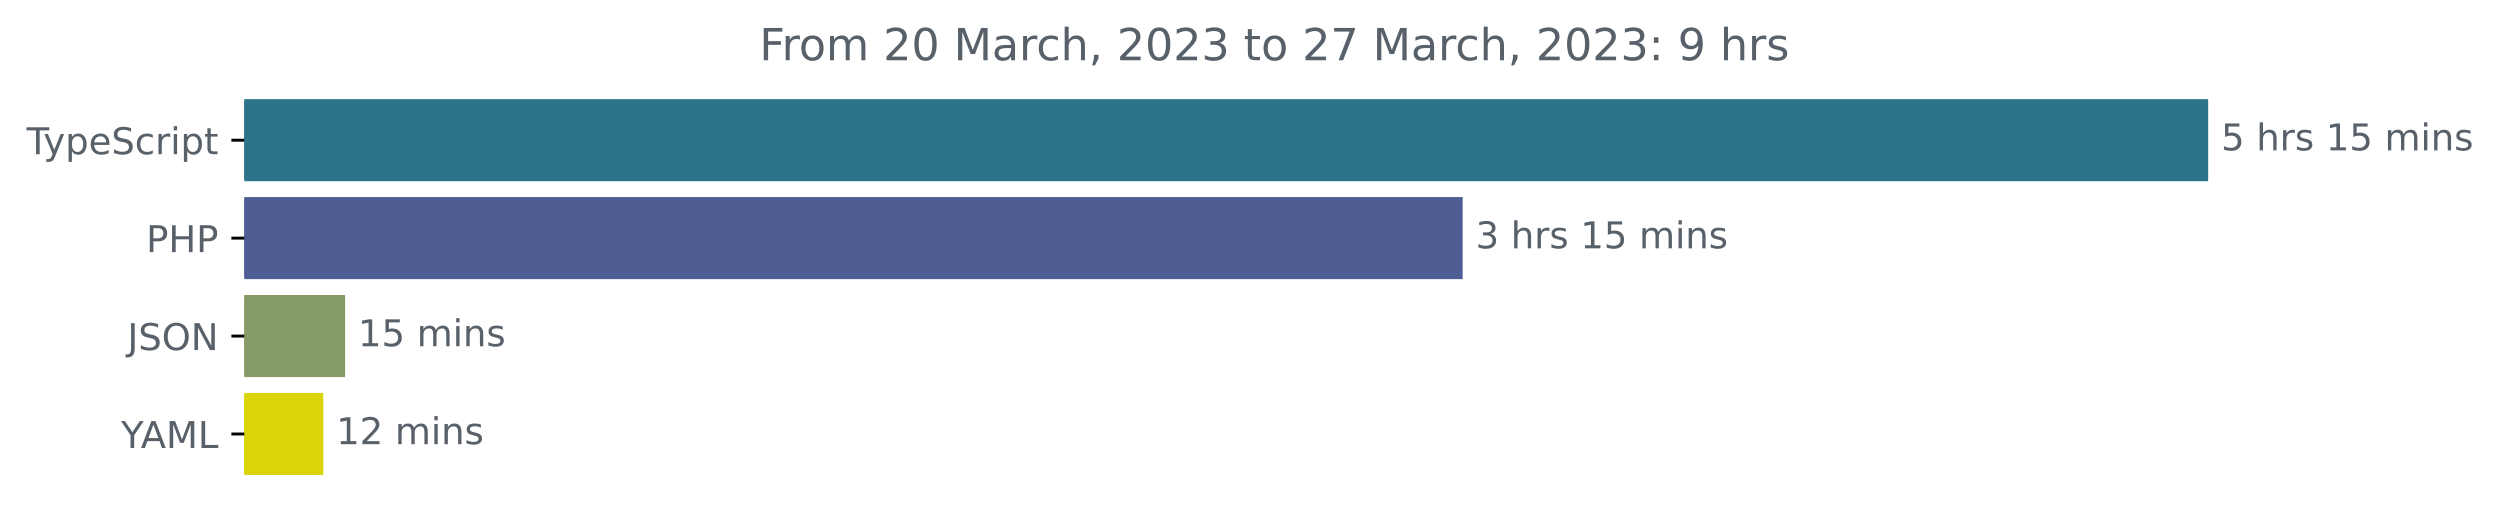
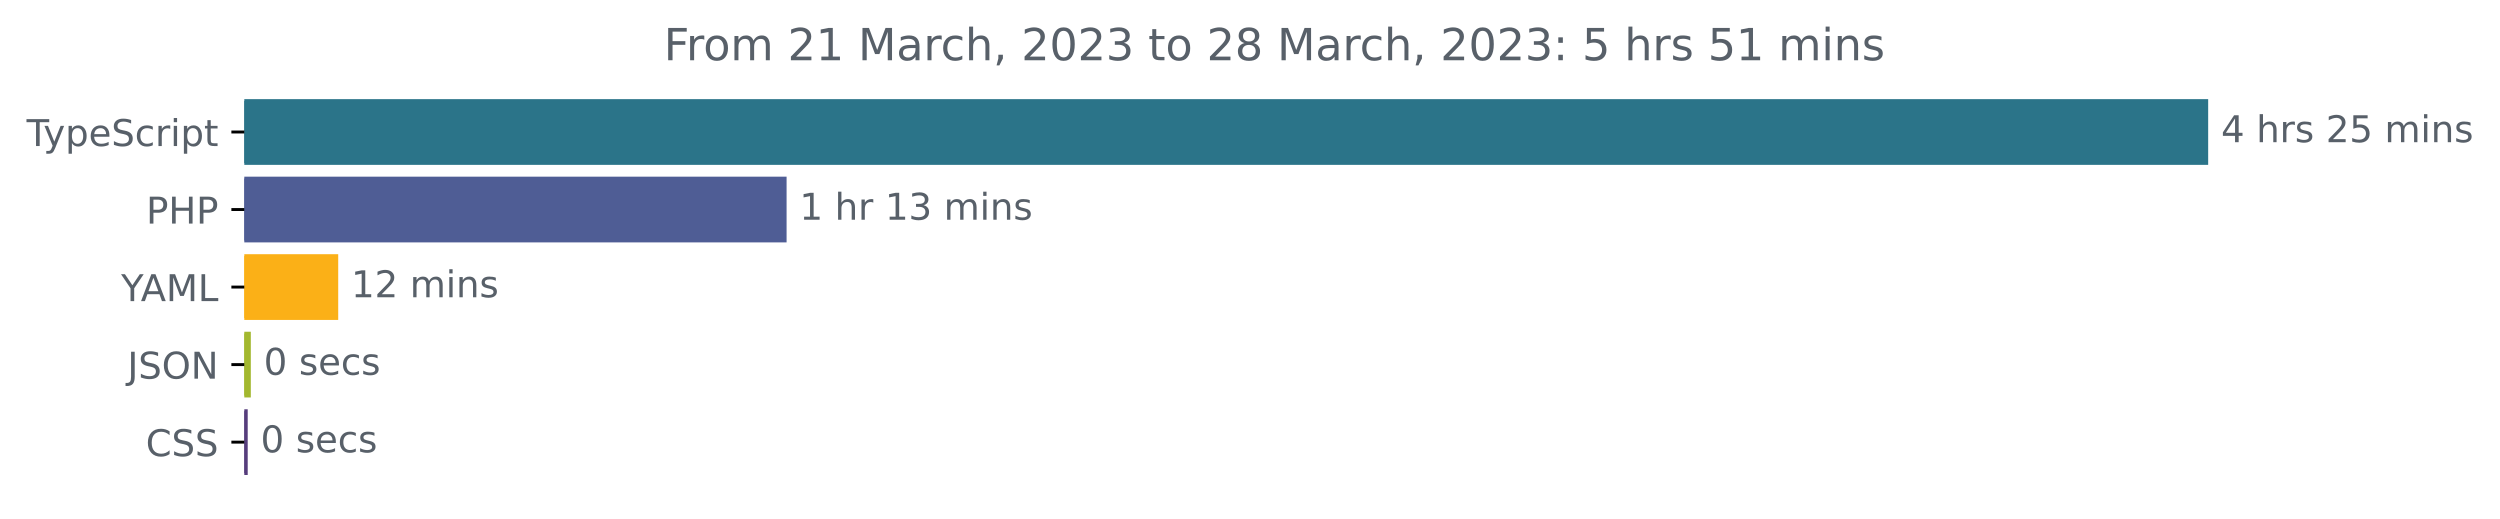
<svg xmlns="http://www.w3.org/2000/svg" xmlns:xlink="http://www.w3.org/1999/xlink" width="677.144pt" height="140.398pt" viewBox="0 0 677.144 140.398" version="1.1">
  <defs>
    <style type="text/css">*{stroke-linejoin: round; stroke-linecap: butt}</style>
  </defs>
  <g id="figure_1">
    <g id="patch_1">
      <path d="M -0 140.398  L 677.144 140.398  L 677.144 0  L -0 0  L -0 140.398  z " style="fill: none" />
    </g>
    <g id="axes_1">
      <g id="patch_2">
-         <path d="M 66.17 27.358  L 597.599 27.358  L 597.599 48.579  L 66.17 48.579  z " clip-path="url(#p15e686f208)" style="fill: #2b7489; stroke: #2b7489; stroke-linejoin: miter" />
+         <path d="M 66.17 27.358  L 597.599 27.358  L 597.599 44.158  L 66.17 44.158  z " clip-path="url(#pbaefe2d182)" style="fill: #2b7489; stroke: #2b7489; stroke-linejoin: miter" />
      </g>
      <g id="patch_3">
-         <path d="M 66.17 53.884  L 395.678 53.884  L 395.678 75.105  L 66.17 75.105  z " clip-path="url(#p15e686f208)" style="fill: #4f5d95; stroke: #4f5d95; stroke-linejoin: miter" />
+         <path d="M 66.17 48.358  L 212.553 48.358  L 212.553 65.158  L 66.17 65.158  z " clip-path="url(#pbaefe2d182)" style="fill: #4f5d95; stroke: #4f5d95; stroke-linejoin: miter" />
      </g>
      <g id="patch_4">
-         <path d="M 66.17 80.411  L 92.978 80.411  L 92.978 101.632  L 66.17 101.632  z " clip-path="url(#p15e686f208)" style="fill: #879b68; stroke: #879b68; stroke-linejoin: miter" />
+         <path d="M 66.17 69.358  L 91.107 69.358  L 91.107 86.158  L 66.17 86.158  z " clip-path="url(#pbaefe2d182)" style="fill: #fbb017; stroke: #fbb017; stroke-linejoin: miter" />
      </g>
      <g id="patch_5">
-         <path d="M 66.17 106.937  L 87.071 106.937  L 87.071 128.158  L 66.17 128.158  z " clip-path="url(#p15e686f208)" style="fill: #dad409; stroke: #dad409; stroke-linejoin: miter" />
+         <path d="M 66.17 90.358  L 67.438 90.358  L 67.438 107.158  L 66.17 107.158  z " clip-path="url(#pbaefe2d182)" style="fill: #a3b82f; stroke: #a3b82f; stroke-linejoin: miter" />
+       </g>
+       <g id="patch_6">
+         <path d="M 66.17 111.358  L 66.593 111.358  L 66.593 128.158  L 66.17 128.158  z " clip-path="url(#pbaefe2d182)" style="fill: #563d7c; stroke: #563d7c; stroke-linejoin: miter" />
      </g>
      <g id="matplotlib.axis_1" />
      <g id="matplotlib.axis_2">
        <g id="ytick_1">
          <g id="line2d_1">
            <defs>
-               <path id="m3a3e055e23" d="M 0 0  L -3.5 0  " style="stroke: #000000; stroke-width: 0.8" />
+               <path id="m7a7ca766c3" d="M 0 0  L -3.5 0  " style="stroke: #000000; stroke-width: 0.8" />
            </defs>
            <g>
-               <use xlink:href="#m3a3e055e23" x="66.17" y="37.969" style="stroke: #000000; stroke-width: 0.8" />
+               <use xlink:href="#m7a7ca766c3" x="66.17" y="35.758" style="stroke: #000000; stroke-width: 0.8" />
            </g>
          </g>
          <g id="text_1">
-             <g style="fill: #586069" transform="translate(7.2 41.76787)scale(0.1 -0.1)">
+             <g style="fill: #586069" transform="translate(7.2 39.55734)scale(0.1 -0.1)">
              <defs>
                <path id="DejaVuSans-54" d="M -19 4666  L 3928 4666  L 3928 4134  L 2272 4134  L 2272 0  L 1638 0  L 1638 4134  L -19 4134  L -19 4666  z " transform="scale(0.015625)" />
                <path id="DejaVuSans-79" d="M 2059 -325  Q 1816 -950 1584 -1140  Q 1353 -1331 966 -1331  L 506 -1331  L 506 -850  L 844 -850  Q 1081 -850 1212 -737  Q 1344 -625 1503 -206  L 1606 56  L 191 3500  L 800 3500  L 1894 763  L 2988 3500  L 3597 3500  L 2059 -325  z " transform="scale(0.015625)" />
                <path id="DejaVuSans-70" d="M 1159 525  L 1159 -1331  L 581 -1331  L 581 3500  L 1159 3500  L 1159 2969  Q 1341 3281 1617 3432  Q 1894 3584 2278 3584  Q 2916 3584 3314 3078  Q 3713 2572 3713 1747  Q 3713 922 3314 415  Q 2916 -91 2278 -91  Q 1894 -91 1617 61  Q 1341 213 1159 525  z M 3116 1747  Q 3116 2381 2855 2742  Q 2594 3103 2138 3103  Q 1681 3103 1420 2742  Q 1159 2381 1159 1747  Q 1159 1113 1420 752  Q 1681 391 2138 391  Q 2594 391 2855 752  Q 3116 1113 3116 1747  z " transform="scale(0.015625)" />
                <path id="DejaVuSans-65" d="M 3597 1894  L 3597 1613  L 953 1613  Q 991 1019 1311 708  Q 1631 397 2203 397  Q 2534 397 2845 478  Q 3156 559 3463 722  L 3463 178  Q 3153 47 2828 -22  Q 2503 -91 2169 -91  Q 1331 -91 842 396  Q 353 884 353 1716  Q 353 2575 817 3079  Q 1281 3584 2069 3584  Q 2775 3584 3186 3129  Q 3597 2675 3597 1894  z M 3022 2063  Q 3016 2534 2758 2815  Q 2500 3097 2075 3097  Q 1594 3097 1305 2825  Q 1016 2553 972 2059  L 3022 2063  z " transform="scale(0.015625)" />
                <path id="DejaVuSans-53" d="M 3425 4513  L 3425 3897  Q 3066 4069 2747 4153  Q 2428 4238 2131 4238  Q 1616 4238 1336 4038  Q 1056 3838 1056 3469  Q 1056 3159 1242 3001  Q 1428 2844 1947 2747  L 2328 2669  Q 3034 2534 3370 2195  Q 3706 1856 3706 1288  Q 3706 609 3251 259  Q 2797 -91 1919 -91  Q 1588 -91 1214 -16  Q 841 59 441 206  L 441 856  Q 825 641 1194 531  Q 1563 422 1919 422  Q 2459 422 2753 634  Q 3047 847 3047 1241  Q 3047 1584 2836 1778  Q 2625 1972 2144 2069  L 1759 2144  Q 1053 2284 737 2584  Q 422 2884 422 3419  Q 422 4038 858 4394  Q 1294 4750 2059 4750  Q 2388 4750 2728 4690  Q 3069 4631 3425 4513  z " transform="scale(0.015625)" />
                <path id="DejaVuSans-63" d="M 3122 3366  L 3122 2828  Q 2878 2963 2633 3030  Q 2388 3097 2138 3097  Q 1578 3097 1268 2742  Q 959 2388 959 1747  Q 959 1106 1268 751  Q 1578 397 2138 397  Q 2388 397 2633 464  Q 2878 531 3122 666  L 3122 134  Q 2881 22 2623 -34  Q 2366 -91 2075 -91  Q 1284 -91 818 406  Q 353 903 353 1747  Q 353 2603 823 3093  Q 1294 3584 2113 3584  Q 2378 3584 2631 3529  Q 2884 3475 3122 3366  z " transform="scale(0.015625)" />
                <path id="DejaVuSans-72" d="M 2631 2963  Q 2534 3019 2420 3045  Q 2306 3072 2169 3072  Q 1681 3072 1420 2755  Q 1159 2438 1159 1844  L 1159 0  L 581 0  L 581 3500  L 1159 3500  L 1159 2956  Q 1341 3275 1631 3429  Q 1922 3584 2338 3584  Q 2397 3584 2469 3576  Q 2541 3569 2628 3553  L 2631 2963  z " transform="scale(0.015625)" />
                <path id="DejaVuSans-69" d="M 603 3500  L 1178 3500  L 1178 0  L 603 0  L 603 3500  z M 603 4863  L 1178 4863  L 1178 4134  L 603 4134  L 603 4863  z " transform="scale(0.015625)" />
                <path id="DejaVuSans-74" d="M 1172 4494  L 1172 3500  L 2356 3500  L 2356 3053  L 1172 3053  L 1172 1153  Q 1172 725 1289 603  Q 1406 481 1766 481  L 2356 481  L 2356 0  L 1766 0  Q 1100 0 847 248  Q 594 497 594 1153  L 594 3053  L 172 3053  L 172 3500  L 594 3500  L 594 4494  L 1172 4494  z " transform="scale(0.015625)" />
              </defs>
              <use xlink:href="#DejaVuSans-54" />
              <use xlink:href="#DejaVuSans-79" x="45.459" />
              <use xlink:href="#DejaVuSans-70" x="104.639" />
              <use xlink:href="#DejaVuSans-65" x="168.115" />
              <use xlink:href="#DejaVuSans-53" x="229.639" />
              <use xlink:href="#DejaVuSans-63" x="293.115" />
              <use xlink:href="#DejaVuSans-72" x="348.096" />
              <use xlink:href="#DejaVuSans-69" x="389.209" />
              <use xlink:href="#DejaVuSans-70" x="416.992" />
              <use xlink:href="#DejaVuSans-74" x="480.469" />
            </g>
          </g>
        </g>
        <g id="ytick_2">
          <g id="line2d_2">
            <g>
-               <use xlink:href="#m3a3e055e23" x="66.17" y="64.495" style="stroke: #000000; stroke-width: 0.8" />
+               <use xlink:href="#m7a7ca766c3" x="66.17" y="56.758" style="stroke: #000000; stroke-width: 0.8" />
            </g>
          </g>
          <g id="text_2">
-             <g style="fill: #586069" transform="translate(39.59063 68.29419)scale(0.1 -0.1)">
+             <g style="fill: #586069" transform="translate(39.59063 60.55734)scale(0.1 -0.1)">
              <defs>
                <path id="DejaVuSans-50" d="M 1259 4147  L 1259 2394  L 2053 2394  Q 2494 2394 2734 2622  Q 2975 2850 2975 3272  Q 2975 3691 2734 3919  Q 2494 4147 2053 4147  L 1259 4147  z M 628 4666  L 2053 4666  Q 2838 4666 3239 4311  Q 3641 3956 3641 3272  Q 3641 2581 3239 2228  Q 2838 1875 2053 1875  L 1259 1875  L 1259 0  L 628 0  L 628 4666  z " transform="scale(0.015625)" />
                <path id="DejaVuSans-48" d="M 628 4666  L 1259 4666  L 1259 2753  L 3553 2753  L 3553 4666  L 4184 4666  L 4184 0  L 3553 0  L 3553 2222  L 1259 2222  L 1259 0  L 628 0  L 628 4666  z " transform="scale(0.015625)" />
              </defs>
              <use xlink:href="#DejaVuSans-50" />
              <use xlink:href="#DejaVuSans-48" x="60.303" />
              <use xlink:href="#DejaVuSans-50" x="135.498" />
            </g>
          </g>
        </g>
        <g id="ytick_3">
          <g id="line2d_3">
            <g>
-               <use xlink:href="#m3a3e055e23" x="66.17" y="91.021" style="stroke: #000000; stroke-width: 0.8" />
+               <use xlink:href="#m7a7ca766c3" x="66.17" y="77.758" style="stroke: #000000; stroke-width: 0.8" />
            </g>
          </g>
          <g id="text_3">
-             <g style="fill: #586069" transform="translate(34.51875 94.8205)scale(0.1 -0.1)">
+             <g style="fill: #586069" transform="translate(32.79688 81.55734)scale(0.1 -0.1)">
+               <defs>
+                 <path id="DejaVuSans-59" d="M -13 4666  L 666 4666  L 1959 2747  L 3244 4666  L 3922 4666  L 2272 2222  L 2272 0  L 1638 0  L 1638 2222  L -13 4666  z " transform="scale(0.015625)" />
+                 <path id="DejaVuSans-41" d="M 2188 4044  L 1331 1722  L 3047 1722  L 2188 4044  z M 1831 4666  L 2547 4666  L 4325 0  L 3669 0  L 3244 1197  L 1141 1197  L 716 0  L 50 0  L 1831 4666  z " transform="scale(0.015625)" />
+                 <path id="DejaVuSans-4d" d="M 628 4666  L 1569 4666  L 2759 1491  L 3956 4666  L 4897 4666  L 4897 0  L 4281 0  L 4281 4097  L 3078 897  L 2444 897  L 1241 4097  L 1241 0  L 628 0  L 628 4666  z " transform="scale(0.015625)" />
+                 <path id="DejaVuSans-4c" d="M 628 4666  L 1259 4666  L 1259 531  L 3531 531  L 3531 0  L 628 0  L 628 4666  z " transform="scale(0.015625)" />
+               </defs>
+               <use xlink:href="#DejaVuSans-59" />
+               <use xlink:href="#DejaVuSans-41" x="53.334" />
+               <use xlink:href="#DejaVuSans-4d" x="121.742" />
+               <use xlink:href="#DejaVuSans-4c" x="208.021" />
+             </g>
+           </g>
+         </g>
+         <g id="ytick_4">
+           <g id="line2d_4">
+             <g>
+               <use xlink:href="#m7a7ca766c3" x="66.17" y="98.758" style="stroke: #000000; stroke-width: 0.8" />
+             </g>
+           </g>
+           <g id="text_4">
+             <g style="fill: #586069" transform="translate(34.51875 102.5573)scale(0.1 -0.1)">
              <defs>
                <path id="DejaVuSans-4a" d="M 628 4666  L 1259 4666  L 1259 325  Q 1259 -519 939 -900  Q 619 -1281 -91 -1281  L -331 -1281  L -331 -750  L -134 -750  Q 284 -750 456 -515  Q 628 -281 628 325  L 628 4666  z " transform="scale(0.015625)" />
                <path id="DejaVuSans-4f" d="M 2522 4238  Q 1834 4238 1429 3725  Q 1025 3213 1025 2328  Q 1025 1447 1429 934  Q 1834 422 2522 422  Q 3209 422 3611 934  Q 4013 1447 4013 2328  Q 4013 3213 3611 3725  Q 3209 4238 2522 4238  z M 2522 4750  Q 3503 4750 4090 4092  Q 4678 3434 4678 2328  Q 4678 1225 4090 567  Q 3503 -91 2522 -91  Q 1538 -91 948 565  Q 359 1222 359 2328  Q 359 3434 948 4092  Q 1538 4750 2522 4750  z " transform="scale(0.015625)" />
                <path id="DejaVuSans-4e" d="M 628 4666  L 1478 4666  L 3547 763  L 3547 4666  L 4159 4666  L 4159 0  L 3309 0  L 1241 3903  L 1241 0  L 628 0  L 628 4666  z " transform="scale(0.015625)" />
              </defs>
              <use xlink:href="#DejaVuSans-4a" />
              <use xlink:href="#DejaVuSans-53" x="29.492" />
              <use xlink:href="#DejaVuSans-4f" x="92.969" />
              <use xlink:href="#DejaVuSans-4e" x="171.68" />
            </g>
          </g>
        </g>
-         <g id="ytick_4">
-           <g id="line2d_4">
-             <g>
-               <use xlink:href="#m3a3e055e23" x="66.17" y="117.548" style="stroke: #000000; stroke-width: 0.8" />
-             </g>
-           </g>
-           <g id="text_4">
-             <g style="fill: #586069" transform="translate(32.79688 121.3468)scale(0.1 -0.1)">
-               <defs>
-                 <path id="DejaVuSans-59" d="M -13 4666  L 666 4666  L 1959 2747  L 3244 4666  L 3922 4666  L 2272 2222  L 2272 0  L 1638 0  L 1638 2222  L -13 4666  z " transform="scale(0.015625)" />
-                 <path id="DejaVuSans-41" d="M 2188 4044  L 1331 1722  L 3047 1722  L 2188 4044  z M 1831 4666  L 2547 4666  L 4325 0  L 3669 0  L 3244 1197  L 1141 1197  L 716 0  L 50 0  L 1831 4666  z " transform="scale(0.015625)" />
-                 <path id="DejaVuSans-4d" d="M 628 4666  L 1569 4666  L 2759 1491  L 3956 4666  L 4897 4666  L 4897 0  L 4281 0  L 4281 4097  L 3078 897  L 2444 897  L 1241 4097  L 1241 0  L 628 0  L 628 4666  z " transform="scale(0.015625)" />
-                 <path id="DejaVuSans-4c" d="M 628 4666  L 1259 4666  L 1259 531  L 3531 531  L 3531 0  L 628 0  L 628 4666  z " transform="scale(0.015625)" />
-               </defs>
-               <use xlink:href="#DejaVuSans-59" />
-               <use xlink:href="#DejaVuSans-41" x="53.334" />
-               <use xlink:href="#DejaVuSans-4d" x="121.742" />
-               <use xlink:href="#DejaVuSans-4c" x="208.021" />
-             </g>
-           </g>
-         </g>
-       </g>
-       <g id="text_5">
-         <g style="fill: #586069" transform="translate(601.5989 40.72803)scale(0.1 -0.1)">
-           <defs>
-             <path id="DejaVuSans-35" d="M 691 4666  L 3169 4666  L 3169 4134  L 1269 4134  L 1269 2991  Q 1406 3038 1543 3061  Q 1681 3084 1819 3084  Q 2600 3084 3056 2656  Q 3513 2228 3513 1497  Q 3513 744 3044 326  Q 2575 -91 1722 -91  Q 1428 -91 1123 -41  Q 819 9 494 109  L 494 744  Q 775 591 1075 516  Q 1375 441 1709 441  Q 2250 441 2565 725  Q 2881 1009 2881 1497  Q 2881 1984 2565 2268  Q 2250 2553 1709 2553  Q 1456 2553 1204 2497  Q 953 2441 691 2322  L 691 4666  z " transform="scale(0.015625)" />
+         <g id="ytick_5">
+           <g id="line2d_5">
+             <g>
+               <use xlink:href="#m7a7ca766c3" x="66.17" y="119.758" style="stroke: #000000; stroke-width: 0.8" />
+             </g>
+           </g>
+           <g id="text_5">
+             <g style="fill: #586069" transform="translate(39.49063 123.5573)scale(0.1 -0.1)">
+               <defs>
+                 <path id="DejaVuSans-43" d="M 4122 4306  L 4122 3641  Q 3803 3938 3442 4084  Q 3081 4231 2675 4231  Q 1875 4231 1450 3742  Q 1025 3253 1025 2328  Q 1025 1406 1450 917  Q 1875 428 2675 428  Q 3081 428 3442 575  Q 3803 722 4122 1019  L 4122 359  Q 3791 134 3420 21  Q 3050 -91 2638 -91  Q 1578 -91 968 557  Q 359 1206 359 2328  Q 359 3453 968 4101  Q 1578 4750 2638 4750  Q 3056 4750 3426 4639  Q 3797 4528 4122 4306  z " transform="scale(0.015625)" />
+               </defs>
+               <use xlink:href="#DejaVuSans-43" />
+               <use xlink:href="#DejaVuSans-53" x="69.824" />
+               <use xlink:href="#DejaVuSans-53" x="133.301" />
+             </g>
+           </g>
+         </g>
+       </g>
+       <g id="text_6">
+         <g style="fill: #586069" transform="translate(601.5989 38.5175)scale(0.1 -0.1)">
+           <defs>
+             <path id="DejaVuSans-34" d="M 2419 4116  L 825 1625  L 2419 1625  L 2419 4116  z M 2253 4666  L 3047 4666  L 3047 1625  L 3713 1625  L 3713 1100  L 3047 1100  L 3047 0  L 2419 0  L 2419 1100  L 313 1100  L 313 1709  L 2253 4666  z " transform="scale(0.015625)" />
            <path id="DejaVuSans-20" transform="scale(0.015625)" />
            <path id="DejaVuSans-68" d="M 3513 2113  L 3513 0  L 2938 0  L 2938 2094  Q 2938 2591 2744 2837  Q 2550 3084 2163 3084  Q 1697 3084 1428 2787  Q 1159 2491 1159 1978  L 1159 0  L 581 0  L 581 4863  L 1159 4863  L 1159 2956  Q 1366 3272 1645 3428  Q 1925 3584 2291 3584  Q 2894 3584 3203 3211  Q 3513 2838 3513 2113  z " transform="scale(0.015625)" />
            <path id="DejaVuSans-73" d="M 2834 3397  L 2834 2853  Q 2591 2978 2328 3040  Q 2066 3103 1784 3103  Q 1356 3103 1142 2972  Q 928 2841 928 2578  Q 928 2378 1081 2264  Q 1234 2150 1697 2047  L 1894 2003  Q 2506 1872 2764 1633  Q 3022 1394 3022 966  Q 3022 478 2636 193  Q 2250 -91 1575 -91  Q 1294 -91 989 -36  Q 684 19 347 128  L 347 722  Q 666 556 975 473  Q 1284 391 1588 391  Q 1994 391 2212 530  Q 2431 669 2431 922  Q 2431 1156 2273 1281  Q 2116 1406 1581 1522  L 1381 1569  Q 847 1681 609 1914  Q 372 2147 372 2553  Q 372 3047 722 3315  Q 1072 3584 1716 3584  Q 2034 3584 2315 3537  Q 2597 3491 2834 3397  z " transform="scale(0.015625)" />
-             <path id="DejaVuSans-31" d="M 794 531  L 1825 531  L 1825 4091  L 703 3866  L 703 4441  L 1819 4666  L 2450 4666  L 2450 531  L 3481 531  L 3481 0  L 794 0  L 794 531  z " transform="scale(0.015625)" />
+             <path id="DejaVuSans-32" d="M 1228 531  L 3431 531  L 3431 0  L 469 0  L 469 531  Q 828 903 1448 1529  Q 2069 2156 2228 2338  Q 2531 2678 2651 2914  Q 2772 3150 2772 3378  Q 2772 3750 2511 3984  Q 2250 4219 1831 4219  Q 1534 4219 1204 4116  Q 875 4013 500 3803  L 500 4441  Q 881 4594 1212 4672  Q 1544 4750 1819 4750  Q 2544 4750 2975 4387  Q 3406 4025 3406 3419  Q 3406 3131 3298 2873  Q 3191 2616 2906 2266  Q 2828 2175 2409 1742  Q 1991 1309 1228 531  z " transform="scale(0.015625)" />
+             <path id="DejaVuSans-35" d="M 691 4666  L 3169 4666  L 3169 4134  L 1269 4134  L 1269 2991  Q 1406 3038 1543 3061  Q 1681 3084 1819 3084  Q 2600 3084 3056 2656  Q 3513 2228 3513 1497  Q 3513 744 3044 326  Q 2575 -91 1722 -91  Q 1428 -91 1123 -41  Q 819 9 494 109  L 494 744  Q 775 591 1075 516  Q 1375 441 1709 441  Q 2250 441 2565 725  Q 2881 1009 2881 1497  Q 2881 1984 2565 2268  Q 2250 2553 1709 2553  Q 1456 2553 1204 2497  Q 953 2441 691 2322  L 691 4666  z " transform="scale(0.015625)" />
            <path id="DejaVuSans-6d" d="M 3328 2828  Q 3544 3216 3844 3400  Q 4144 3584 4550 3584  Q 5097 3584 5394 3201  Q 5691 2819 5691 2113  L 5691 0  L 5113 0  L 5113 2094  Q 5113 2597 4934 2840  Q 4756 3084 4391 3084  Q 3944 3084 3684 2787  Q 3425 2491 3425 1978  L 3425 0  L 2847 0  L 2847 2094  Q 2847 2600 2669 2842  Q 2491 3084 2119 3084  Q 1678 3084 1418 2786  Q 1159 2488 1159 1978  L 1159 0  L 581 0  L 581 3500  L 1159 3500  L 1159 2956  Q 1356 3278 1631 3431  Q 1906 3584 2284 3584  Q 2666 3584 2933 3390  Q 3200 3197 3328 2828  z " transform="scale(0.015625)" />
            <path id="DejaVuSans-6e" d="M 3513 2113  L 3513 0  L 2938 0  L 2938 2094  Q 2938 2591 2744 2837  Q 2550 3084 2163 3084  Q 1697 3084 1428 2787  Q 1159 2491 1159 1978  L 1159 0  L 581 0  L 581 3500  L 1159 3500  L 1159 2956  Q 1366 3272 1645 3428  Q 1925 3584 2291 3584  Q 2894 3584 3203 3211  Q 3513 2838 3513 2113  z " transform="scale(0.015625)" />
          </defs>
-           <use xlink:href="#DejaVuSans-35" />
+           <use xlink:href="#DejaVuSans-34" />
          <use xlink:href="#DejaVuSans-20" x="63.623" />
          <use xlink:href="#DejaVuSans-68" x="95.41" />
          <use xlink:href="#DejaVuSans-72" x="158.789" />
          <use xlink:href="#DejaVuSans-73" x="199.902" />
          <use xlink:href="#DejaVuSans-20" x="252.002" />
-           <use xlink:href="#DejaVuSans-31" x="283.789" />
+           <use xlink:href="#DejaVuSans-32" x="283.789" />
          <use xlink:href="#DejaVuSans-35" x="347.412" />
          <use xlink:href="#DejaVuSans-20" x="411.035" />
          <use xlink:href="#DejaVuSans-6d" x="442.822" />
          <use xlink:href="#DejaVuSans-69" x="540.234" />
          <use xlink:href="#DejaVuSans-6e" x="568.018" />
          <use xlink:href="#DejaVuSans-73" x="631.396" />
        </g>
      </g>
-       <g id="text_6">
-         <g style="fill: #586069" transform="translate(399.6778 67.25434)scale(0.1 -0.1)">
-           <defs>
+       <g id="text_7">
+         <g style="fill: #586069" transform="translate(216.5527 59.5175)scale(0.1 -0.1)">
+           <defs>
+             <path id="DejaVuSans-31" d="M 794 531  L 1825 531  L 1825 4091  L 703 3866  L 703 4441  L 1819 4666  L 2450 4666  L 2450 531  L 3481 531  L 3481 0  L 794 0  L 794 531  z " transform="scale(0.015625)" />
            <path id="DejaVuSans-33" d="M 2597 2516  Q 3050 2419 3304 2112  Q 3559 1806 3559 1356  Q 3559 666 3084 287  Q 2609 -91 1734 -91  Q 1441 -91 1130 -33  Q 819 25 488 141  L 488 750  Q 750 597 1062 519  Q 1375 441 1716 441  Q 2309 441 2620 675  Q 2931 909 2931 1356  Q 2931 1769 2642 2001  Q 2353 2234 1838 2234  L 1294 2234  L 1294 2753  L 1863 2753  Q 2328 2753 2575 2939  Q 2822 3125 2822 3475  Q 2822 3834 2567 4026  Q 2313 4219 1838 4219  Q 1578 4219 1281 4162  Q 984 4106 628 3988  L 628 4550  Q 988 4650 1302 4700  Q 1616 4750 1894 4750  Q 2613 4750 3031 4423  Q 3450 4097 3450 3541  Q 3450 3153 3228 2886  Q 3006 2619 2597 2516  z " transform="scale(0.015625)" />
          </defs>
-           <use xlink:href="#DejaVuSans-33" />
+           <use xlink:href="#DejaVuSans-31" />
          <use xlink:href="#DejaVuSans-20" x="63.623" />
          <use xlink:href="#DejaVuSans-68" x="95.41" />
          <use xlink:href="#DejaVuSans-72" x="158.789" />
-           <use xlink:href="#DejaVuSans-73" x="199.902" />
-           <use xlink:href="#DejaVuSans-20" x="252.002" />
-           <use xlink:href="#DejaVuSans-31" x="283.789" />
-           <use xlink:href="#DejaVuSans-35" x="347.412" />
-           <use xlink:href="#DejaVuSans-20" x="411.035" />
-           <use xlink:href="#DejaVuSans-6d" x="442.822" />
-           <use xlink:href="#DejaVuSans-69" x="540.234" />
-           <use xlink:href="#DejaVuSans-6e" x="568.018" />
-           <use xlink:href="#DejaVuSans-73" x="631.396" />
-         </g>
-       </g>
-       <g id="text_7">
-         <g style="fill: #586069" transform="translate(96.97801 93.78066)scale(0.1 -0.1)">
-           <use xlink:href="#DejaVuSans-31" />
-           <use xlink:href="#DejaVuSans-35" x="63.623" />
-           <use xlink:href="#DejaVuSans-20" x="127.246" />
-           <use xlink:href="#DejaVuSans-6d" x="159.033" />
-           <use xlink:href="#DejaVuSans-69" x="256.445" />
-           <use xlink:href="#DejaVuSans-6e" x="284.229" />
-           <use xlink:href="#DejaVuSans-73" x="347.607" />
+           <use xlink:href="#DejaVuSans-20" x="199.902" />
+           <use xlink:href="#DejaVuSans-31" x="231.689" />
+           <use xlink:href="#DejaVuSans-33" x="295.312" />
+           <use xlink:href="#DejaVuSans-20" x="358.936" />
+           <use xlink:href="#DejaVuSans-6d" x="390.723" />
+           <use xlink:href="#DejaVuSans-69" x="488.135" />
+           <use xlink:href="#DejaVuSans-6e" x="515.918" />
+           <use xlink:href="#DejaVuSans-73" x="579.297" />
        </g>
      </g>
      <g id="text_8">
-         <g style="fill: #586069" transform="translate(91.07123 120.307)scale(0.1 -0.1)">
-           <defs>
-             <path id="DejaVuSans-32" d="M 1228 531  L 3431 531  L 3431 0  L 469 0  L 469 531  Q 828 903 1448 1529  Q 2069 2156 2228 2338  Q 2531 2678 2651 2914  Q 2772 3150 2772 3378  Q 2772 3750 2511 3984  Q 2250 4219 1831 4219  Q 1534 4219 1204 4116  Q 875 4013 500 3803  L 500 4441  Q 881 4594 1212 4672  Q 1544 4750 1819 4750  Q 2544 4750 2975 4387  Q 3406 4025 3406 3419  Q 3406 3131 3298 2873  Q 3191 2616 2906 2266  Q 2828 2175 2409 1742  Q 1991 1309 1228 531  z " transform="scale(0.015625)" />
-           </defs>
+         <g style="fill: #586069" transform="translate(95.10744 80.5175)scale(0.1 -0.1)">
          <use xlink:href="#DejaVuSans-31" />
          <use xlink:href="#DejaVuSans-32" x="63.623" />
          <use xlink:href="#DejaVuSans-20" x="127.246" />
          <use xlink:href="#DejaVuSans-6d" x="159.033" />
          <use xlink:href="#DejaVuSans-69" x="256.445" />
          <use xlink:href="#DejaVuSans-6e" x="284.229" />
          <use xlink:href="#DejaVuSans-73" x="347.607" />
        </g>
      </g>
      <g id="text_9">
-         <g style="fill: #586069" transform="translate(205.6909 16.31812)scale(0.12 -0.12)">
+         <g style="fill: #586069" transform="translate(71.4383 101.5175)scale(0.1 -0.1)">
+           <defs>
+             <path id="DejaVuSans-30" d="M 2034 4250  Q 1547 4250 1301 3770  Q 1056 3291 1056 2328  Q 1056 1369 1301 889  Q 1547 409 2034 409  Q 2525 409 2770 889  Q 3016 1369 3016 2328  Q 3016 3291 2770 3770  Q 2525 4250 2034 4250  z M 2034 4750  Q 2819 4750 3233 4129  Q 3647 3509 3647 2328  Q 3647 1150 3233 529  Q 2819 -91 2034 -91  Q 1250 -91 836 529  Q 422 1150 422 2328  Q 422 3509 836 4129  Q 1250 4750 2034 4750  z " transform="scale(0.015625)" />
+           </defs>
+           <use xlink:href="#DejaVuSans-30" />
+           <use xlink:href="#DejaVuSans-20" x="63.623" />
+           <use xlink:href="#DejaVuSans-73" x="95.41" />
+           <use xlink:href="#DejaVuSans-65" x="147.51" />
+           <use xlink:href="#DejaVuSans-63" x="209.033" />
+           <use xlink:href="#DejaVuSans-73" x="264.014" />
+         </g>
+       </g>
+       <g id="text_10">
+         <g style="fill: #586069" transform="translate(70.59298 122.5175)scale(0.1 -0.1)">
+           <use xlink:href="#DejaVuSans-30" />
+           <use xlink:href="#DejaVuSans-20" x="63.623" />
+           <use xlink:href="#DejaVuSans-73" x="95.41" />
+           <use xlink:href="#DejaVuSans-65" x="147.51" />
+           <use xlink:href="#DejaVuSans-63" x="209.033" />
+           <use xlink:href="#DejaVuSans-73" x="264.014" />
+         </g>
+       </g>
+       <g id="text_11">
+         <g style="fill: #586069" transform="translate(179.8028 16.31812)scale(0.12 -0.12)">
          <defs>
            <path id="DejaVuSans-46" d="M 628 4666  L 3309 4666  L 3309 4134  L 1259 4134  L 1259 2759  L 3109 2759  L 3109 2228  L 1259 2228  L 1259 0  L 628 0  L 628 4666  z " transform="scale(0.015625)" />
            <path id="DejaVuSans-6f" d="M 1959 3097  Q 1497 3097 1228 2736  Q 959 2375 959 1747  Q 959 1119 1226 758  Q 1494 397 1959 397  Q 2419 397 2687 759  Q 2956 1122 2956 1747  Q 2956 2369 2687 2733  Q 2419 3097 1959 3097  z M 1959 3584  Q 2709 3584 3137 3096  Q 3566 2609 3566 1747  Q 3566 888 3137 398  Q 2709 -91 1959 -91  Q 1206 -91 779 398  Q 353 888 353 1747  Q 353 2609 779 3096  Q 1206 3584 1959 3584  z " transform="scale(0.015625)" />
-             <path id="DejaVuSans-30" d="M 2034 4250  Q 1547 4250 1301 3770  Q 1056 3291 1056 2328  Q 1056 1369 1301 889  Q 1547 409 2034 409  Q 2525 409 2770 889  Q 3016 1369 3016 2328  Q 3016 3291 2770 3770  Q 2525 4250 2034 4250  z M 2034 4750  Q 2819 4750 3233 4129  Q 3647 3509 3647 2328  Q 3647 1150 3233 529  Q 2819 -91 2034 -91  Q 1250 -91 836 529  Q 422 1150 422 2328  Q 422 3509 836 4129  Q 1250 4750 2034 4750  z " transform="scale(0.015625)" />
            <path id="DejaVuSans-61" d="M 2194 1759  Q 1497 1759 1228 1600  Q 959 1441 959 1056  Q 959 750 1161 570  Q 1363 391 1709 391  Q 2188 391 2477 730  Q 2766 1069 2766 1631  L 2766 1759  L 2194 1759  z M 3341 1997  L 3341 0  L 2766 0  L 2766 531  Q 2569 213 2275 61  Q 1981 -91 1556 -91  Q 1019 -91 701 211  Q 384 513 384 1019  Q 384 1609 779 1909  Q 1175 2209 1959 2209  L 2766 2209  L 2766 2266  Q 2766 2663 2505 2880  Q 2244 3097 1772 3097  Q 1472 3097 1187 3025  Q 903 2953 641 2809  L 641 3341  Q 956 3463 1253 3523  Q 1550 3584 1831 3584  Q 2591 3584 2966 3190  Q 3341 2797 3341 1997  z " transform="scale(0.015625)" />
            <path id="DejaVuSans-2c" d="M 750 794  L 1409 794  L 1409 256  L 897 -744  L 494 -744  L 750 256  L 750 794  z " transform="scale(0.015625)" />
-             <path id="DejaVuSans-37" d="M 525 4666  L 3525 4666  L 3525 4397  L 1831 0  L 1172 0  L 2766 4134  L 525 4134  L 525 4666  z " transform="scale(0.015625)" />
+             <path id="DejaVuSans-38" d="M 2034 2216  Q 1584 2216 1326 1975  Q 1069 1734 1069 1313  Q 1069 891 1326 650  Q 1584 409 2034 409  Q 2484 409 2743 651  Q 3003 894 3003 1313  Q 3003 1734 2745 1975  Q 2488 2216 2034 2216  z M 1403 2484  Q 997 2584 770 2862  Q 544 3141 544 3541  Q 544 4100 942 4425  Q 1341 4750 2034 4750  Q 2731 4750 3128 4425  Q 3525 4100 3525 3541  Q 3525 3141 3298 2862  Q 3072 2584 2669 2484  Q 3125 2378 3379 2068  Q 3634 1759 3634 1313  Q 3634 634 3220 271  Q 2806 -91 2034 -91  Q 1263 -91 848 271  Q 434 634 434 1313  Q 434 1759 690 2068  Q 947 2378 1403 2484  z M 1172 3481  Q 1172 3119 1398 2916  Q 1625 2713 2034 2713  Q 2441 2713 2670 2916  Q 2900 3119 2900 3481  Q 2900 3844 2670 4047  Q 2441 4250 2034 4250  Q 1625 4250 1398 4047  Q 1172 3844 1172 3481  z " transform="scale(0.015625)" />
            <path id="DejaVuSans-3a" d="M 750 794  L 1409 794  L 1409 0  L 750 0  L 750 794  z M 750 3309  L 1409 3309  L 1409 2516  L 750 2516  L 750 3309  z " transform="scale(0.015625)" />
-             <path id="DejaVuSans-39" d="M 703 97  L 703 672  Q 941 559 1184 500  Q 1428 441 1663 441  Q 2288 441 2617 861  Q 2947 1281 2994 2138  Q 2813 1869 2534 1725  Q 2256 1581 1919 1581  Q 1219 1581 811 2004  Q 403 2428 403 3163  Q 403 3881 828 4315  Q 1253 4750 1959 4750  Q 2769 4750 3195 4129  Q 3622 3509 3622 2328  Q 3622 1225 3098 567  Q 2575 -91 1691 -91  Q 1453 -91 1209 -44  Q 966 3 703 97  z M 1959 2075  Q 2384 2075 2632 2365  Q 2881 2656 2881 3163  Q 2881 3666 2632 3958  Q 2384 4250 1959 4250  Q 1534 4250 1286 3958  Q 1038 3666 1038 3163  Q 1038 2656 1286 2365  Q 1534 2075 1959 2075  z " transform="scale(0.015625)" />
          </defs>
          <use xlink:href="#DejaVuSans-46" />
          <use xlink:href="#DejaVuSans-72" x="50.27" />
          <use xlink:href="#DejaVuSans-6f" x="89.133" />
          <use xlink:href="#DejaVuSans-6d" x="150.314" />
          <use xlink:href="#DejaVuSans-20" x="247.727" />
          <use xlink:href="#DejaVuSans-32" x="279.514" />
-           <use xlink:href="#DejaVuSans-30" x="343.137" />
+           <use xlink:href="#DejaVuSans-31" x="343.137" />
          <use xlink:href="#DejaVuSans-20" x="406.76" />
          <use xlink:href="#DejaVuSans-4d" x="438.547" />
          <use xlink:href="#DejaVuSans-61" x="524.826" />
          <use xlink:href="#DejaVuSans-72" x="586.105" />
          <use xlink:href="#DejaVuSans-63" x="624.969" />
          <use xlink:href="#DejaVuSans-68" x="679.949" />
          <use xlink:href="#DejaVuSans-2c" x="743.328" />
          <use xlink:href="#DejaVuSans-20" x="775.115" />
          <use xlink:href="#DejaVuSans-32" x="806.902" />
          <use xlink:href="#DejaVuSans-30" x="870.525" />
          <use xlink:href="#DejaVuSans-32" x="934.148" />
          <use xlink:href="#DejaVuSans-33" x="997.771" />
          <use xlink:href="#DejaVuSans-20" x="1061.395" />
          <use xlink:href="#DejaVuSans-74" x="1093.182" />
          <use xlink:href="#DejaVuSans-6f" x="1132.391" />
          <use xlink:href="#DejaVuSans-20" x="1193.572" />
          <use xlink:href="#DejaVuSans-32" x="1225.359" />
-           <use xlink:href="#DejaVuSans-37" x="1288.982" />
+           <use xlink:href="#DejaVuSans-38" x="1288.982" />
          <use xlink:href="#DejaVuSans-20" x="1352.605" />
          <use xlink:href="#DejaVuSans-4d" x="1384.393" />
          <use xlink:href="#DejaVuSans-61" x="1470.672" />
          <use xlink:href="#DejaVuSans-72" x="1531.951" />
          <use xlink:href="#DejaVuSans-63" x="1570.814" />
          <use xlink:href="#DejaVuSans-68" x="1625.795" />
          <use xlink:href="#DejaVuSans-2c" x="1689.174" />
          <use xlink:href="#DejaVuSans-20" x="1720.961" />
          <use xlink:href="#DejaVuSans-32" x="1752.748" />
          <use xlink:href="#DejaVuSans-30" x="1816.371" />
          <use xlink:href="#DejaVuSans-32" x="1879.994" />
          <use xlink:href="#DejaVuSans-33" x="1943.617" />
          <use xlink:href="#DejaVuSans-3a" x="2007.24" />
          <use xlink:href="#DejaVuSans-20" x="2040.932" />
-           <use xlink:href="#DejaVuSans-39" x="2072.719" />
+           <use xlink:href="#DejaVuSans-35" x="2072.719" />
          <use xlink:href="#DejaVuSans-20" x="2136.342" />
          <use xlink:href="#DejaVuSans-68" x="2168.129" />
          <use xlink:href="#DejaVuSans-72" x="2231.508" />
          <use xlink:href="#DejaVuSans-73" x="2272.621" />
+           <use xlink:href="#DejaVuSans-20" x="2324.721" />
+           <use xlink:href="#DejaVuSans-35" x="2356.508" />
+           <use xlink:href="#DejaVuSans-31" x="2420.131" />
+           <use xlink:href="#DejaVuSans-20" x="2483.754" />
+           <use xlink:href="#DejaVuSans-6d" x="2515.541" />
+           <use xlink:href="#DejaVuSans-69" x="2612.953" />
+           <use xlink:href="#DejaVuSans-6e" x="2640.736" />
+           <use xlink:href="#DejaVuSans-73" x="2704.115" />
        </g>
      </g>
    </g>
  </g>
  <defs>
-     <clipPath id="p15e686f208">
+     <clipPath id="pbaefe2d182">
      <rect x="66.17" y="22.318" width="558" height="110.88" />
    </clipPath>
  </defs>
</svg>
